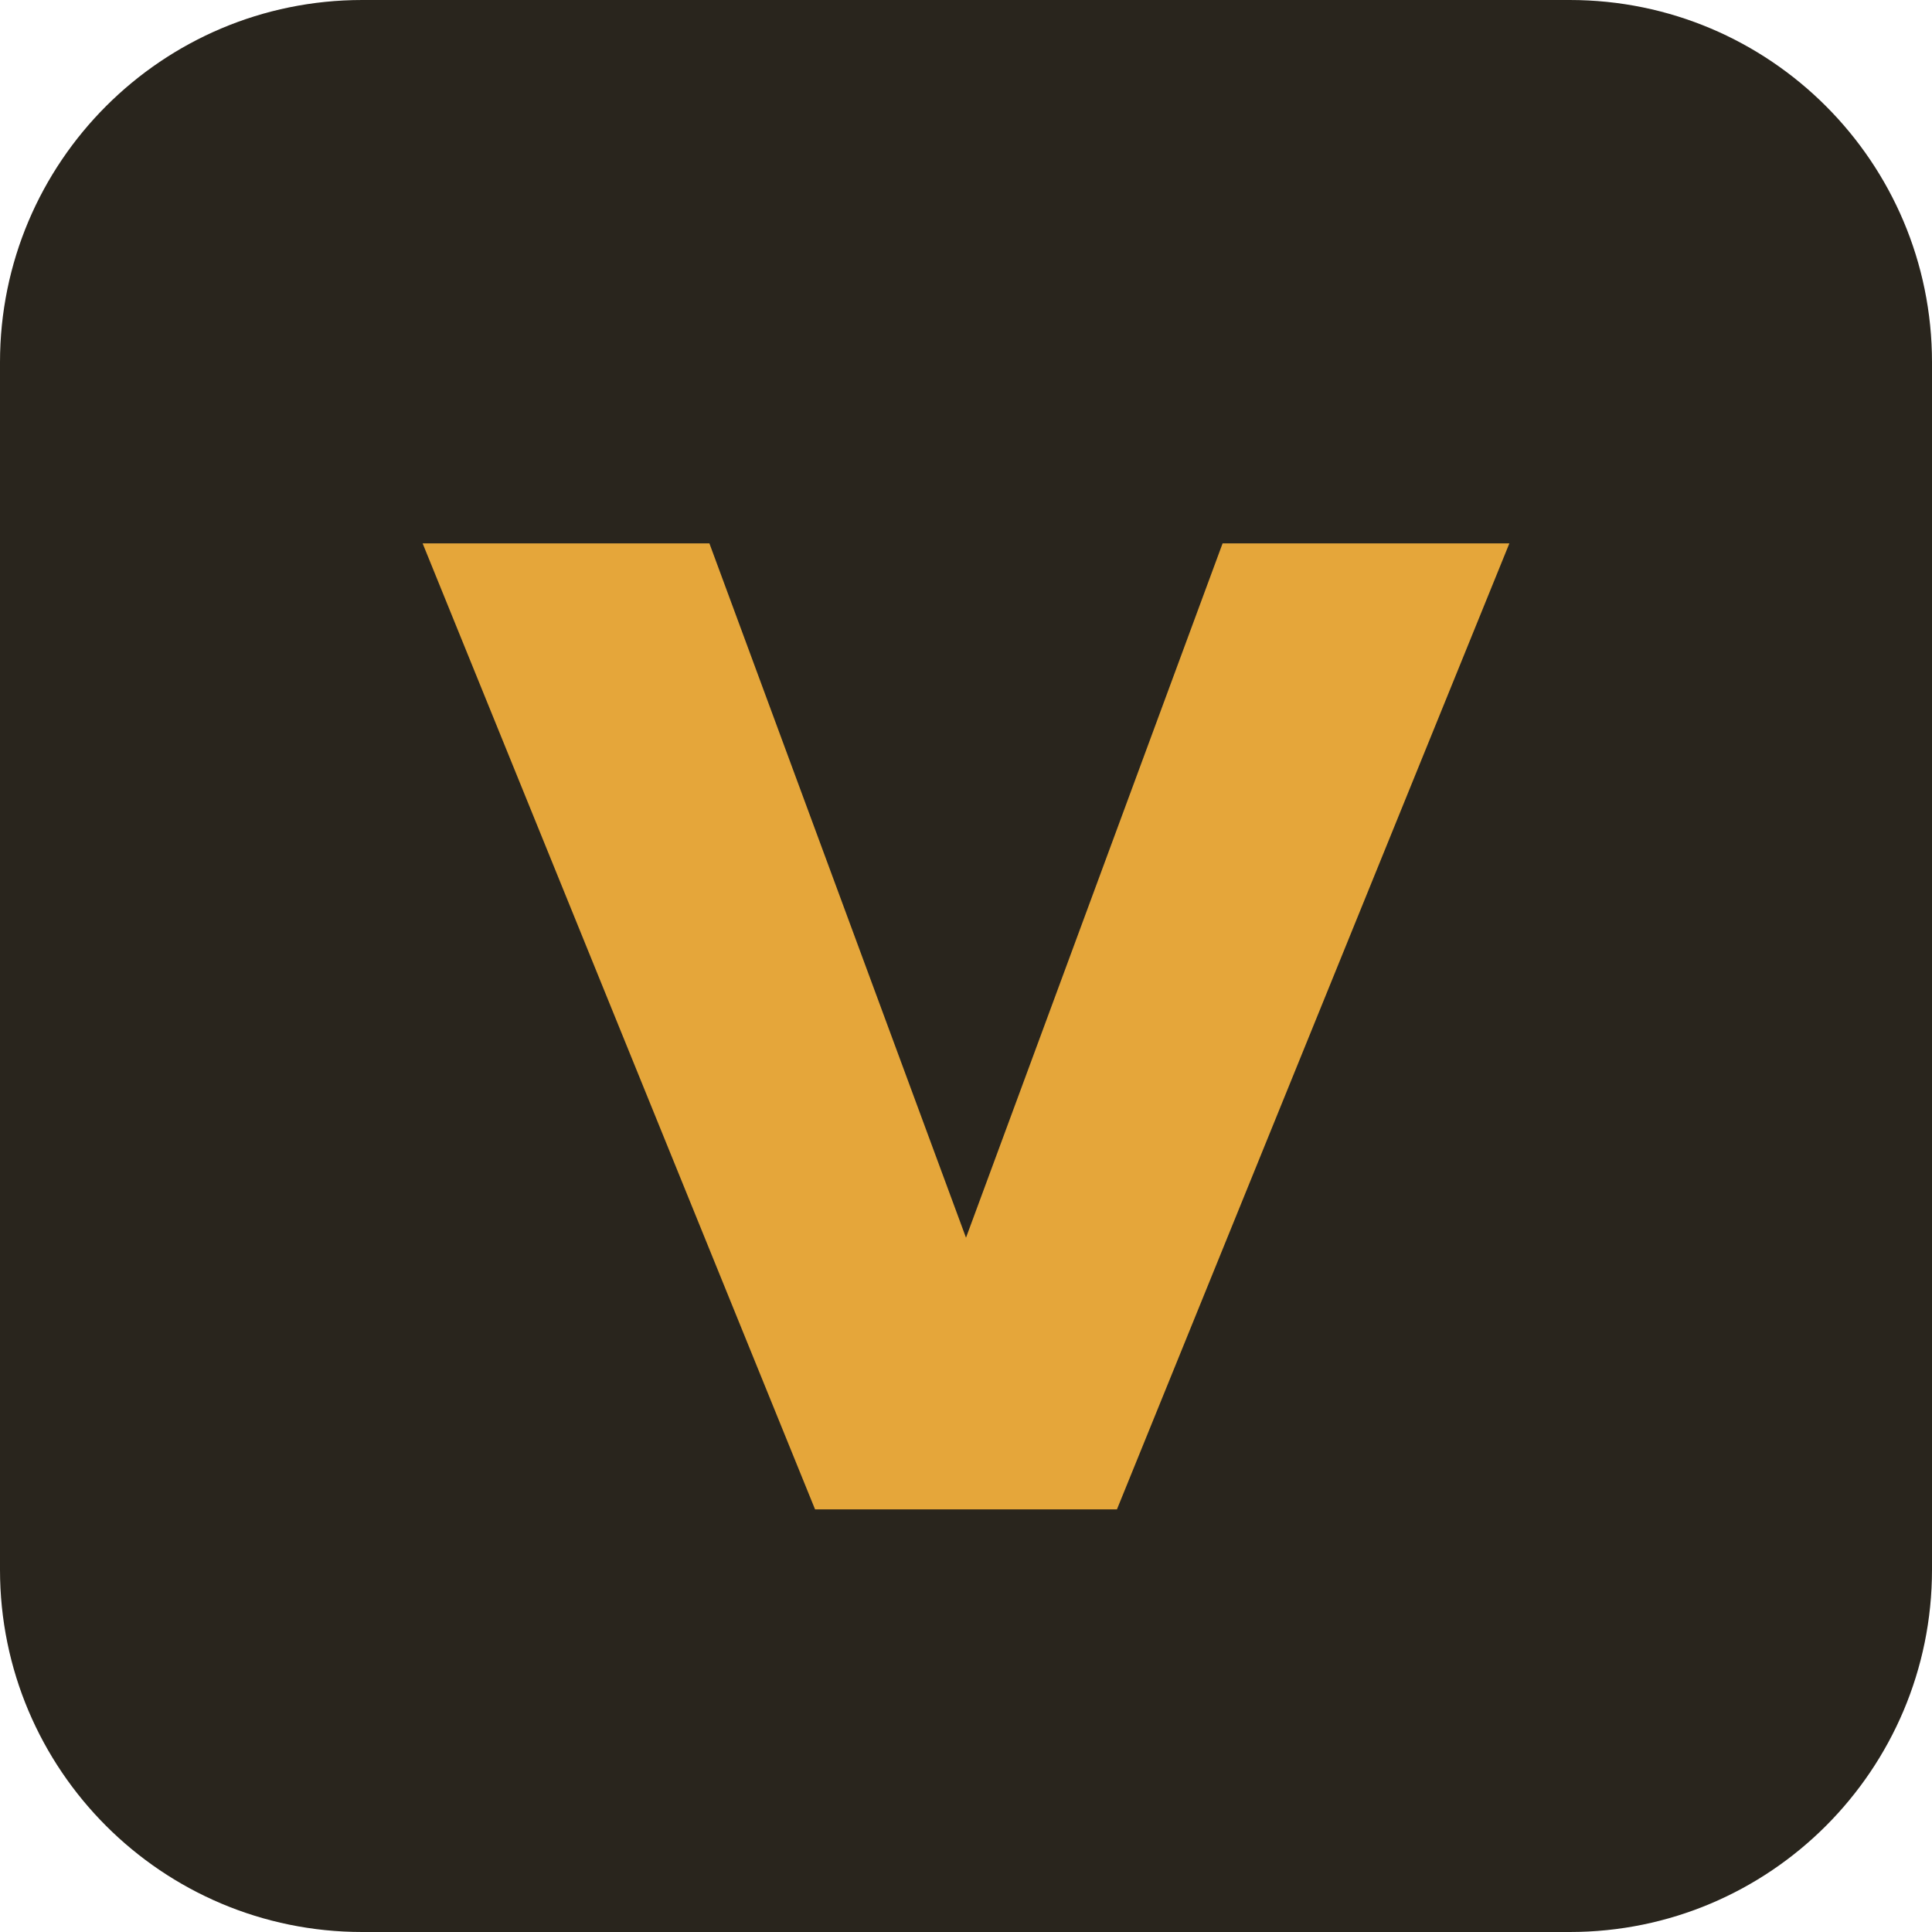
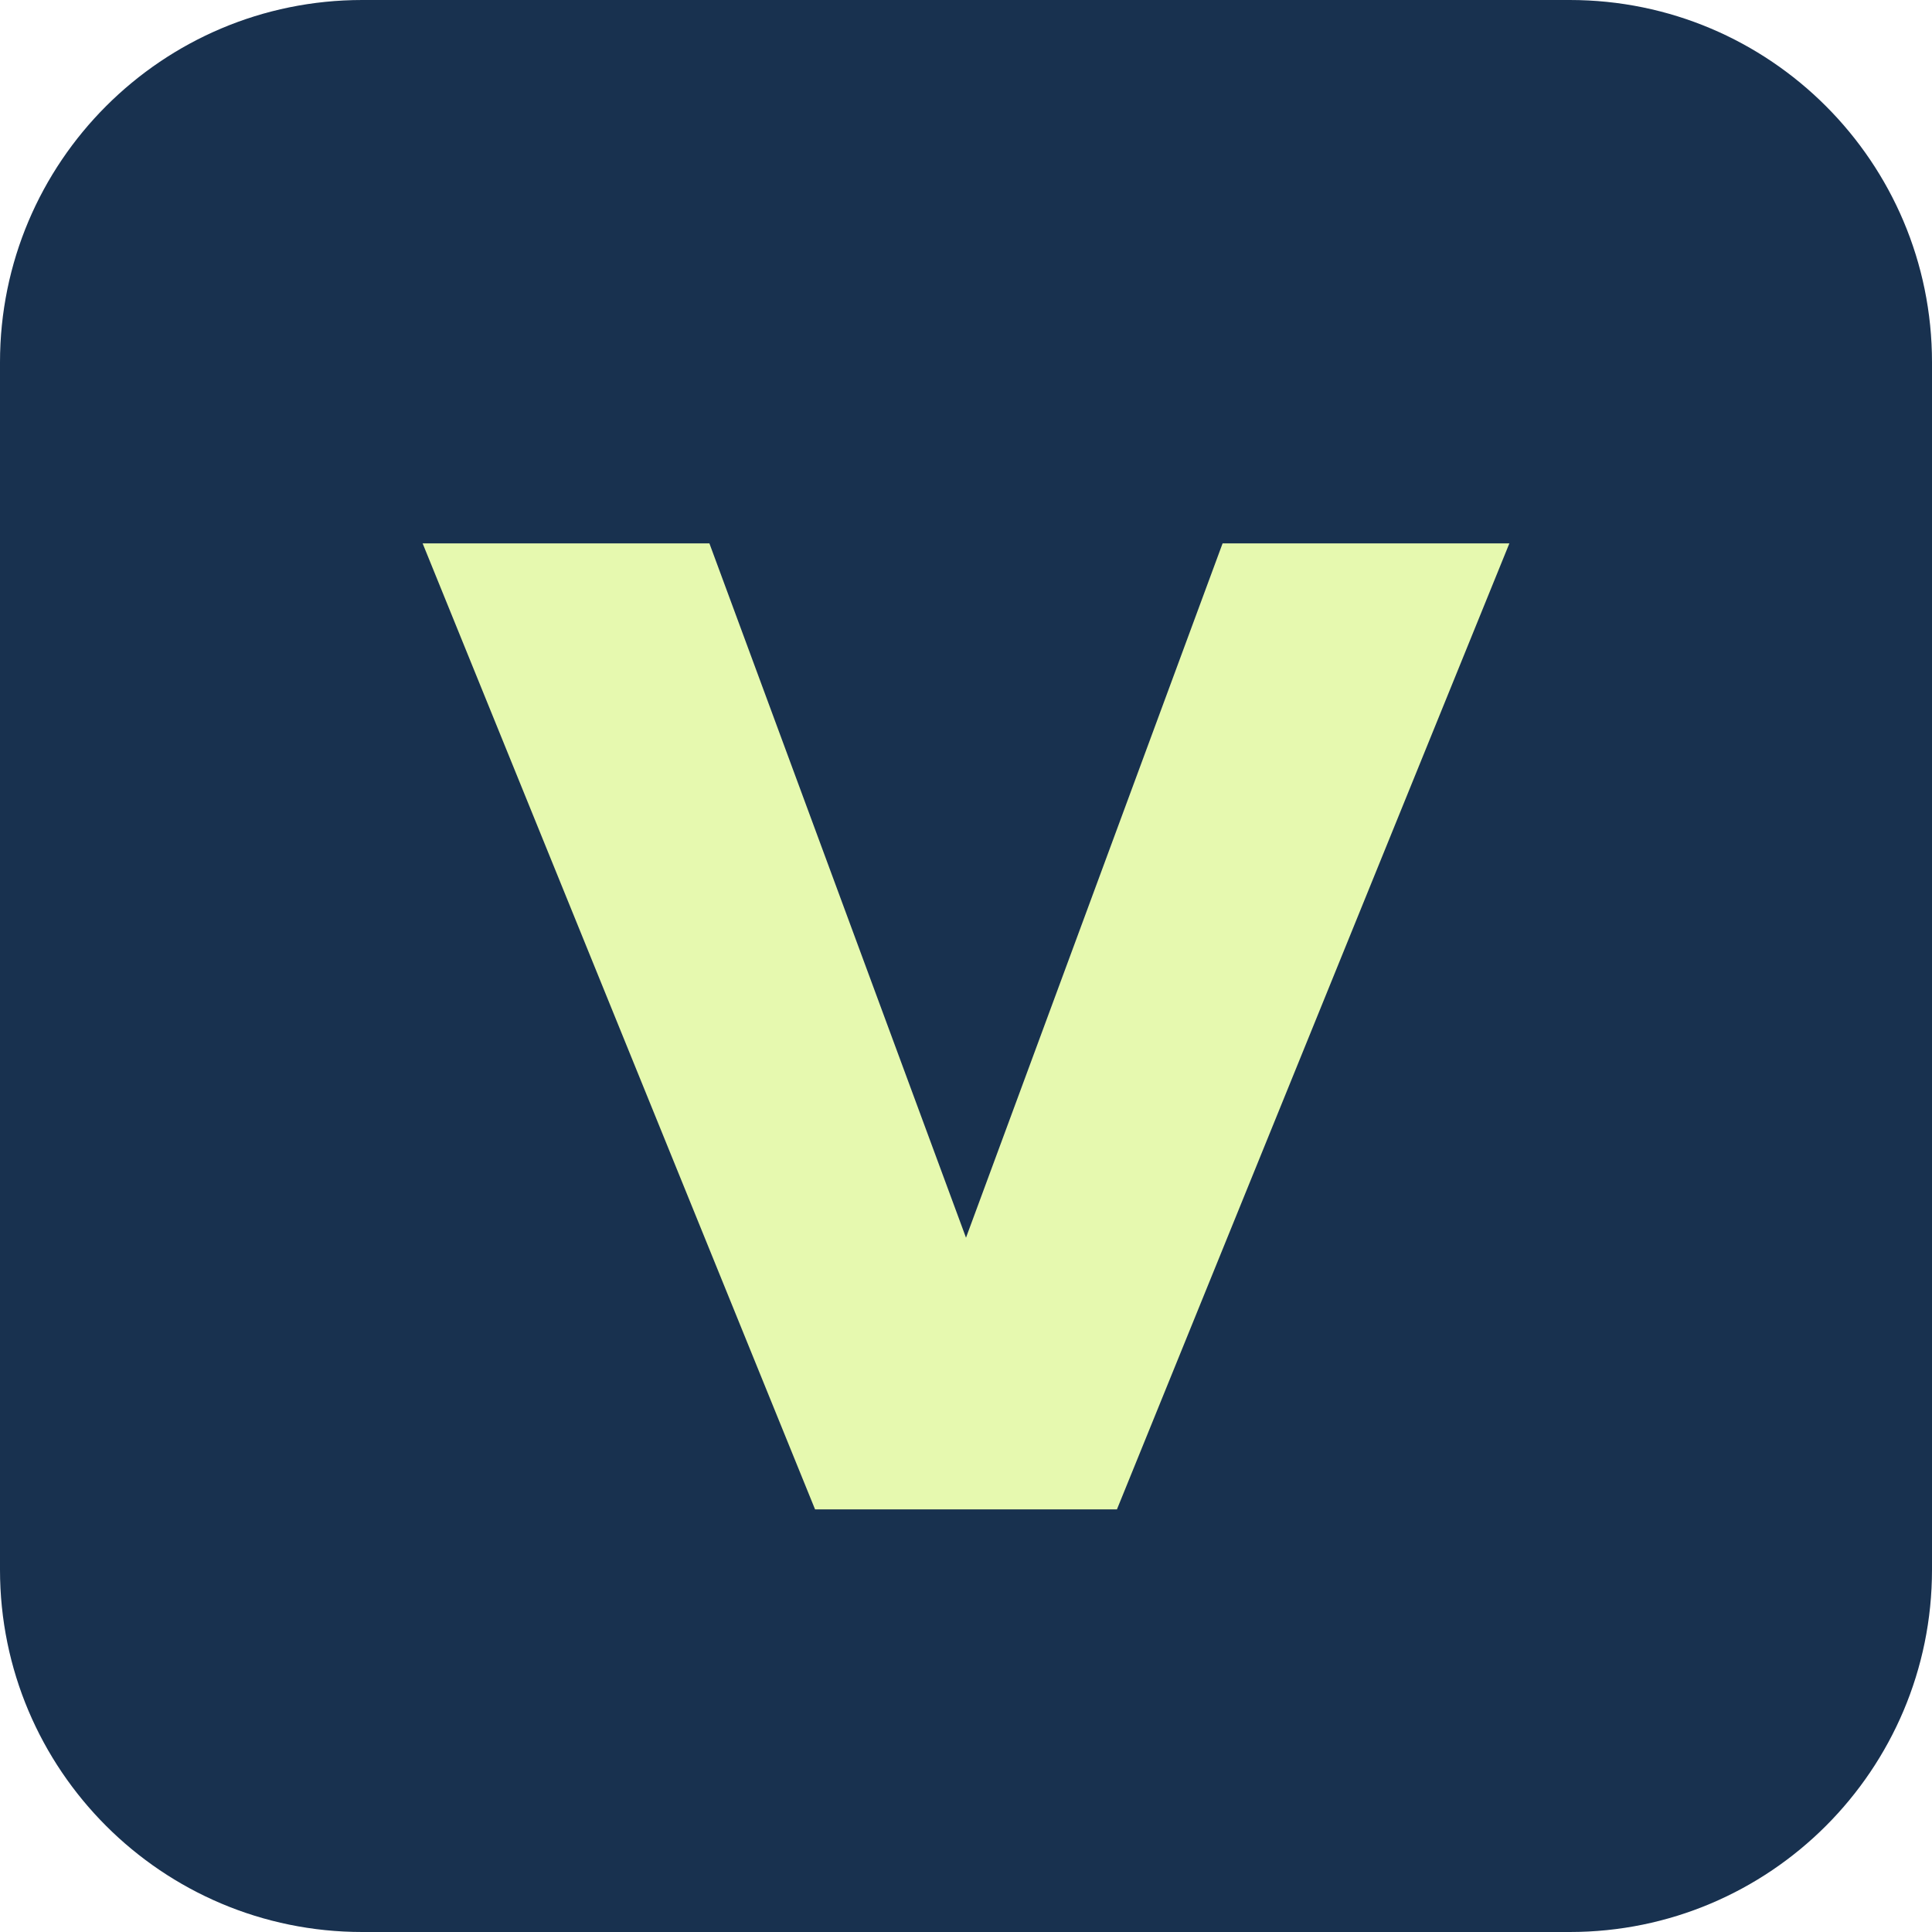
<svg xmlns="http://www.w3.org/2000/svg" viewBox="0 0 64 64">
-   <rect width="64" height="64" rx="12" fill="#29251d" />
-   <path d="M14 18h9.5L32 41l8.5-23H50L37 50H27L14 18z" fill="#e5a63a" />
+   <rect width="64" height="64" rx="12" fill="#18314f" />
+   <path d="M14 18h9.5L32 41l8.5-23H50L37 50H27L14 18z" fill="#e6f9af" />
</svg>
